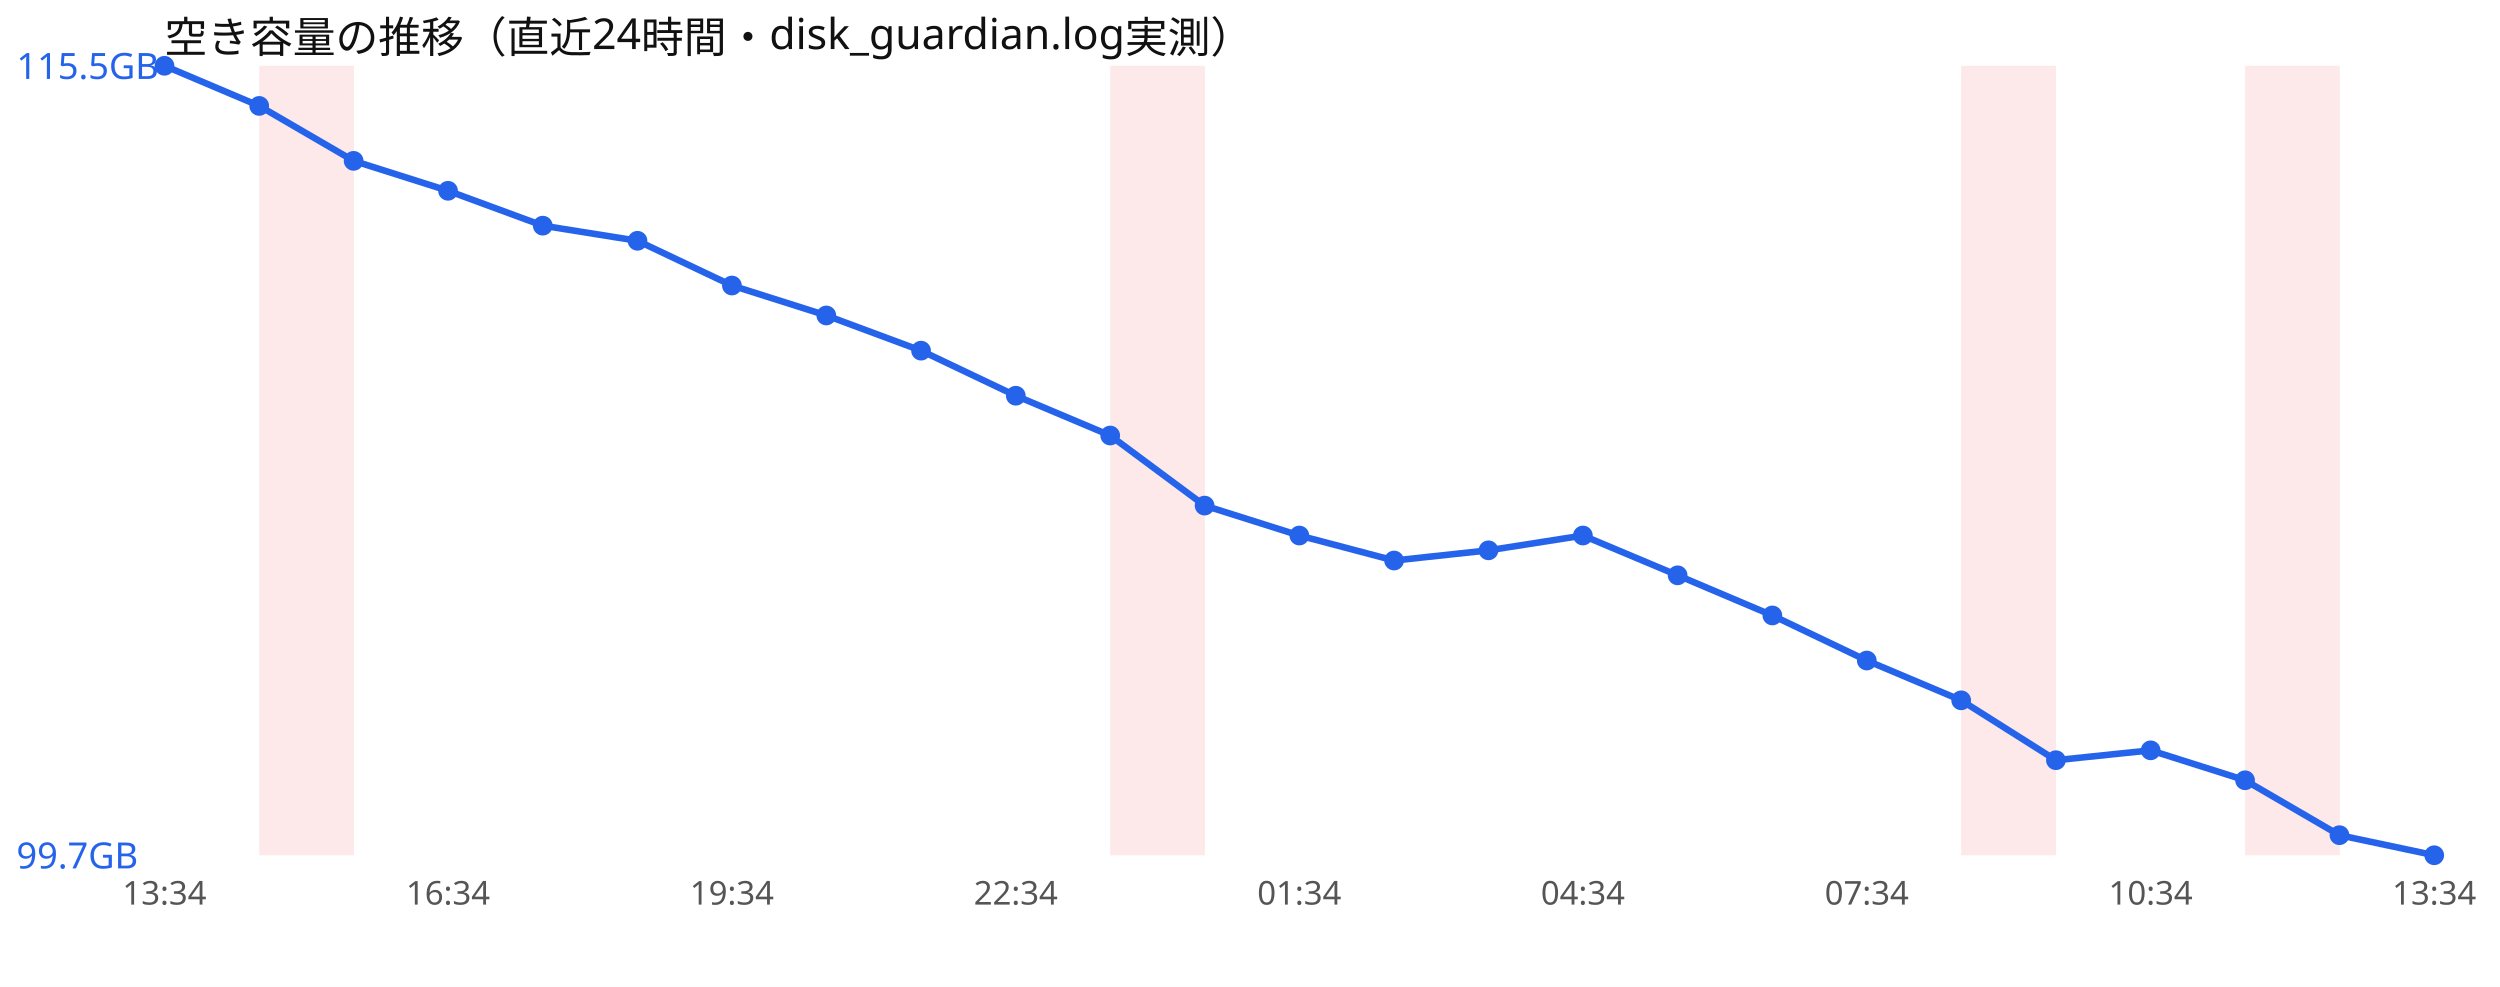
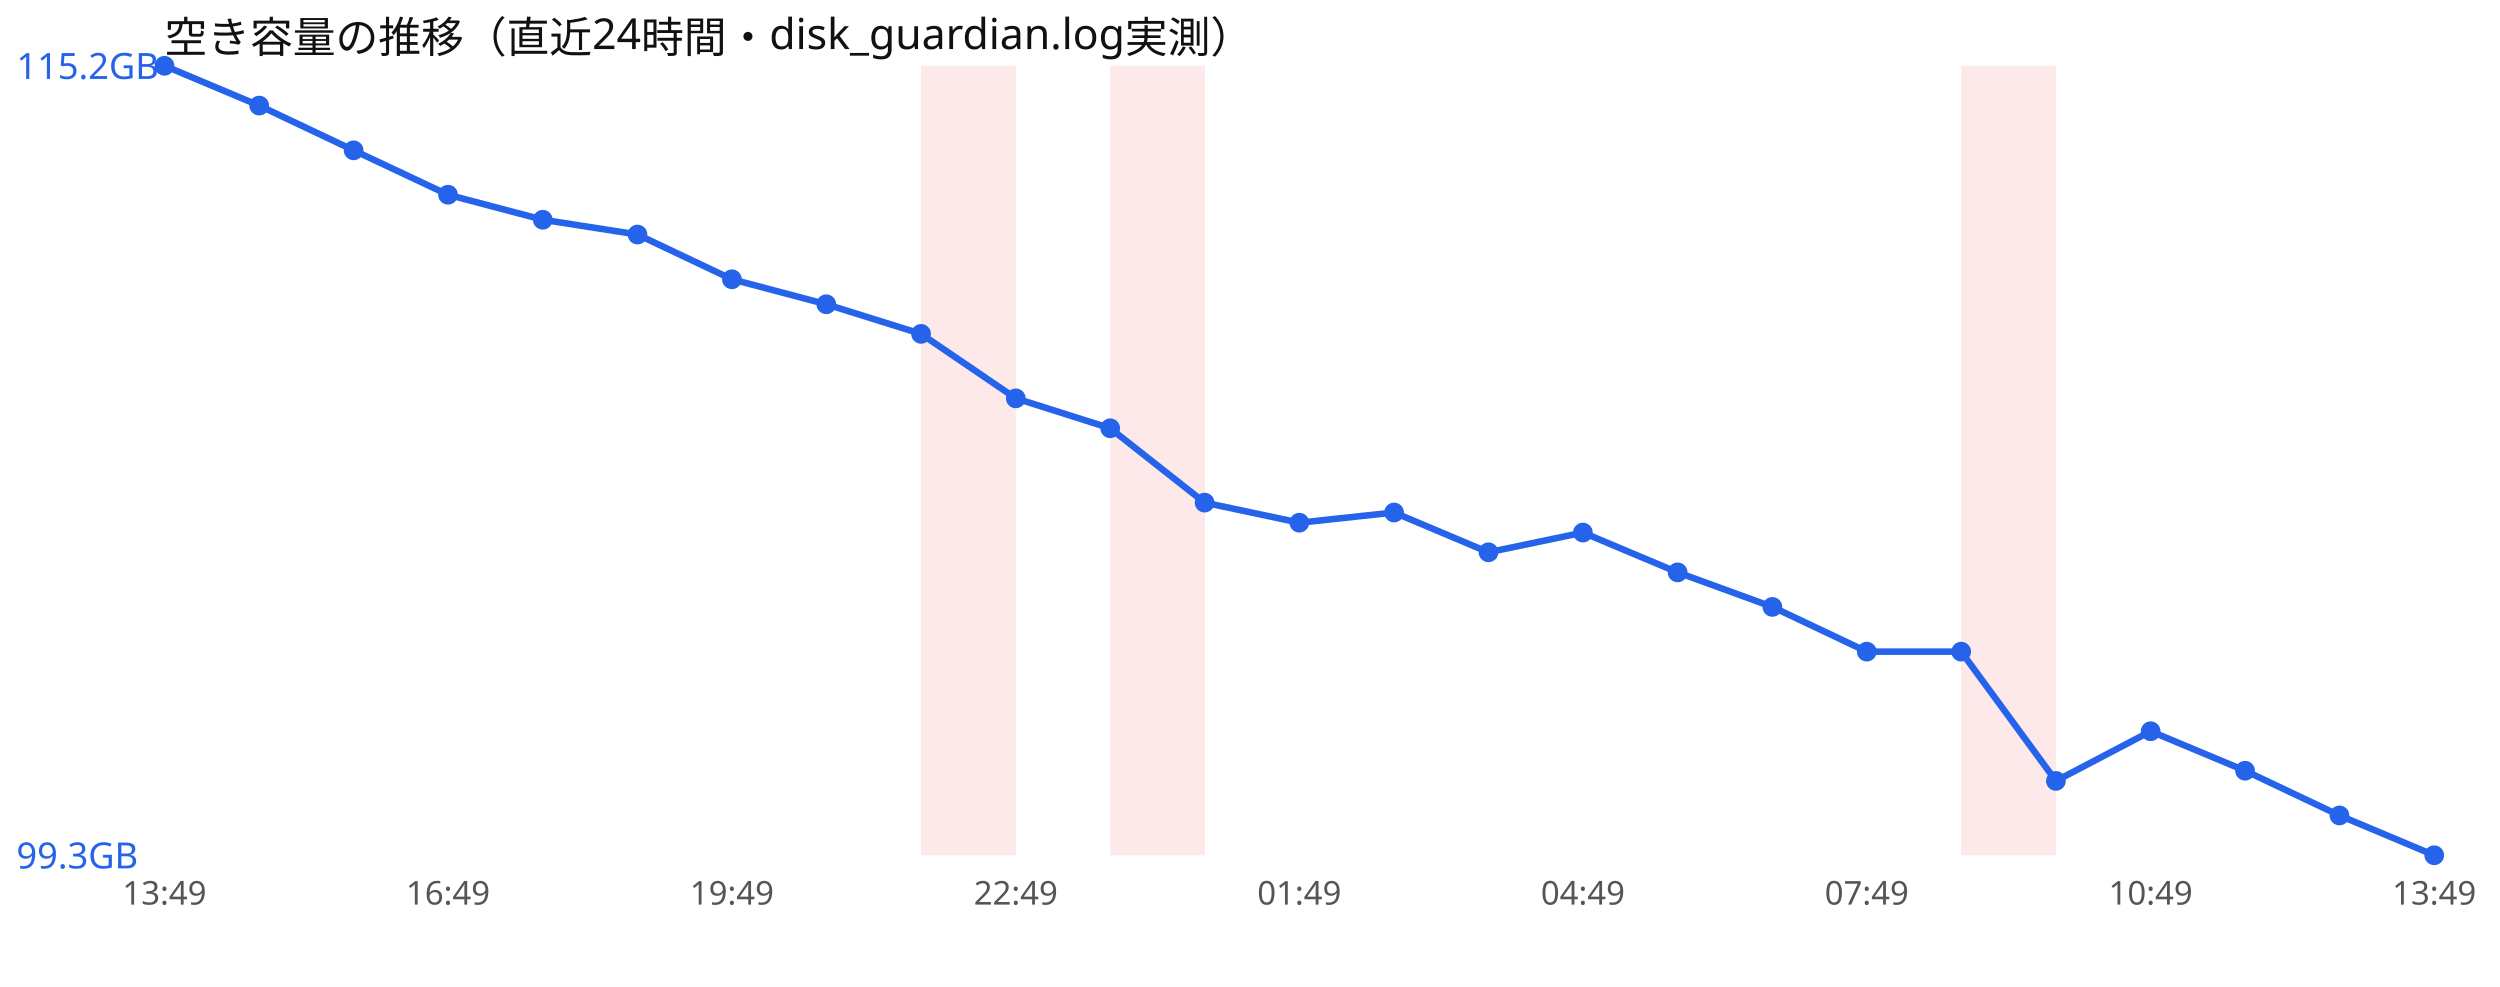
<svg xmlns="http://www.w3.org/2000/svg" width="760" height="300" viewBox="0 0 760 300" font-family="sans-serif">
  <rect width="760" height="300" fill="#ffffff" />
  <text x="50" y="16" font-size="13" fill="#111">空き容量の推移（直近24時間・disk_guardian.log実測）</text>
-   <rect x="78.8" y="20" width="28.8" height="240" fill="#ef4444" opacity="0.12" />
+   <rect x="280.0" y="20" width="28.8" height="240" fill="#ef4444" opacity="0.12" />
  <rect x="337.5" y="20" width="28.8" height="240" fill="#ef4444" opacity="0.12" />
  <rect x="596.2" y="20" width="28.8" height="240" fill="#ef4444" opacity="0.12" />
-   <rect x="682.5" y="20" width="28.8" height="240" fill="#ef4444" opacity="0.12" />
-   <polyline points="50.0,20.0 78.8,32.2 107.5,48.9 136.2,58.0 165.0,68.6 193.8,73.2 222.5,86.8 251.2,95.9 280.0,106.6 308.8,120.3 337.5,132.4 366.2,153.7 395.0,162.8 423.8,170.4 452.5,167.3 481.2,162.8 510.0,174.9 538.8,187.1 567.5,200.8 596.2,212.9 625.0,231.1 653.8,228.1 682.5,237.2 711.2,253.9 740.0,260.0" fill="none" stroke="#2563eb" stroke-width="2" />
+   <polyline points="50.0,20.0 78.8,32.1 107.5,45.7 136.2,59.2 165.0,66.8 193.8,71.3 222.5,84.9 251.2,92.5 280.0,101.5 308.8,121.1 337.5,130.2 366.2,152.8 395.0,158.9 423.8,155.8 452.5,167.9 481.2,161.9 510.0,174.0 538.8,184.5 567.5,198.1 596.2,198.1 625.0,237.4 653.8,222.3 682.5,234.3 711.2,247.9 740.0,260.0" fill="none" stroke="#2563eb" stroke-width="2" />
  <circle cx="50.0" cy="20.0" r="3" fill="#2563eb" />
-   <circle cx="78.8" cy="32.2" r="3" fill="#2563eb" />
-   <circle cx="107.5" cy="48.9" r="3" fill="#2563eb" />
-   <circle cx="136.2" cy="58.0" r="3" fill="#2563eb" />
-   <circle cx="165.0" cy="68.6" r="3" fill="#2563eb" />
-   <circle cx="193.8" cy="73.2" r="3" fill="#2563eb" />
-   <circle cx="222.5" cy="86.8" r="3" fill="#2563eb" />
-   <circle cx="251.2" cy="95.9" r="3" fill="#2563eb" />
-   <circle cx="280.0" cy="106.6" r="3" fill="#2563eb" />
-   <circle cx="308.8" cy="120.3" r="3" fill="#2563eb" />
-   <circle cx="337.5" cy="132.4" r="3" fill="#2563eb" />
-   <circle cx="366.2" cy="153.7" r="3" fill="#2563eb" />
-   <circle cx="395.0" cy="162.8" r="3" fill="#2563eb" />
-   <circle cx="423.8" cy="170.4" r="3" fill="#2563eb" />
-   <circle cx="452.5" cy="167.3" r="3" fill="#2563eb" />
-   <circle cx="481.2" cy="162.8" r="3" fill="#2563eb" />
-   <circle cx="510.0" cy="174.9" r="3" fill="#2563eb" />
-   <circle cx="538.8" cy="187.1" r="3" fill="#2563eb" />
-   <circle cx="567.5" cy="200.8" r="3" fill="#2563eb" />
-   <circle cx="596.2" cy="212.9" r="3" fill="#2563eb" />
-   <circle cx="625.0" cy="231.1" r="3" fill="#2563eb" />
-   <circle cx="653.8" cy="228.1" r="3" fill="#2563eb" />
-   <circle cx="682.5" cy="237.2" r="3" fill="#2563eb" />
-   <circle cx="711.2" cy="253.9" r="3" fill="#2563eb" />
+   <circle cx="78.8" cy="32.1" r="3" fill="#2563eb" />
+   <circle cx="107.5" cy="45.7" r="3" fill="#2563eb" />
+   <circle cx="136.2" cy="59.2" r="3" fill="#2563eb" />
+   <circle cx="165.0" cy="66.8" r="3" fill="#2563eb" />
+   <circle cx="193.8" cy="71.3" r="3" fill="#2563eb" />
+   <circle cx="222.5" cy="84.9" r="3" fill="#2563eb" />
+   <circle cx="251.2" cy="92.5" r="3" fill="#2563eb" />
+   <circle cx="280.0" cy="101.5" r="3" fill="#2563eb" />
+   <circle cx="308.8" cy="121.1" r="3" fill="#2563eb" />
+   <circle cx="337.5" cy="130.2" r="3" fill="#2563eb" />
+   <circle cx="366.2" cy="152.8" r="3" fill="#2563eb" />
+   <circle cx="395.0" cy="158.9" r="3" fill="#2563eb" />
+   <circle cx="423.8" cy="155.8" r="3" fill="#2563eb" />
+   <circle cx="452.5" cy="167.9" r="3" fill="#2563eb" />
+   <circle cx="481.2" cy="161.9" r="3" fill="#2563eb" />
+   <circle cx="510.0" cy="174.0" r="3" fill="#2563eb" />
+   <circle cx="538.8" cy="184.5" r="3" fill="#2563eb" />
+   <circle cx="567.5" cy="198.1" r="3" fill="#2563eb" />
+   <circle cx="596.2" cy="198.1" r="3" fill="#2563eb" />
+   <circle cx="625.0" cy="237.4" r="3" fill="#2563eb" />
+   <circle cx="653.8" cy="222.3" r="3" fill="#2563eb" />
+   <circle cx="682.5" cy="234.3" r="3" fill="#2563eb" />
+   <circle cx="711.2" cy="247.9" r="3" fill="#2563eb" />
  <circle cx="740.0" cy="260.0" r="3" fill="#2563eb" />
-   <text x="5" y="24.0" font-size="11" fill="#2563eb">115.5GB</text>
-   <text x="5" y="264.0" font-size="11" fill="#2563eb">99.7GB</text>
-   <text x="50.0" y="275" font-size="10" fill="#555" text-anchor="middle">13:34</text>
-   <text x="136.2" y="275" font-size="10" fill="#555" text-anchor="middle">16:34</text>
-   <text x="222.5" y="275" font-size="10" fill="#555" text-anchor="middle">19:34</text>
-   <text x="308.8" y="275" font-size="10" fill="#555" text-anchor="middle">22:34</text>
-   <text x="395.0" y="275" font-size="10" fill="#555" text-anchor="middle">01:34</text>
-   <text x="481.2" y="275" font-size="10" fill="#555" text-anchor="middle">04:34</text>
-   <text x="567.5" y="275" font-size="10" fill="#555" text-anchor="middle">07:34</text>
-   <text x="653.8" y="275" font-size="10" fill="#555" text-anchor="middle">10:34</text>
-   <text x="740.0" y="275" font-size="10" fill="#555" text-anchor="middle">13:34</text>
+   <text x="5" y="24.0" font-size="11" fill="#2563eb">115.2GB</text>
+   <text x="5" y="264.0" font-size="11" fill="#2563eb">99.3GB</text>
+   <text x="50.0" y="275" font-size="10" fill="#555" text-anchor="middle">13:49</text>
+   <text x="136.2" y="275" font-size="10" fill="#555" text-anchor="middle">16:49</text>
+   <text x="222.5" y="275" font-size="10" fill="#555" text-anchor="middle">19:49</text>
+   <text x="308.8" y="275" font-size="10" fill="#555" text-anchor="middle">22:49</text>
+   <text x="395.0" y="275" font-size="10" fill="#555" text-anchor="middle">01:49</text>
+   <text x="481.2" y="275" font-size="10" fill="#555" text-anchor="middle">04:49</text>
+   <text x="567.5" y="275" font-size="10" fill="#555" text-anchor="middle">07:49</text>
+   <text x="653.8" y="275" font-size="10" fill="#555" text-anchor="middle">10:49</text>
+   <text x="740.0" y="275" font-size="10" fill="#555" text-anchor="middle">13:49</text>
</svg>
